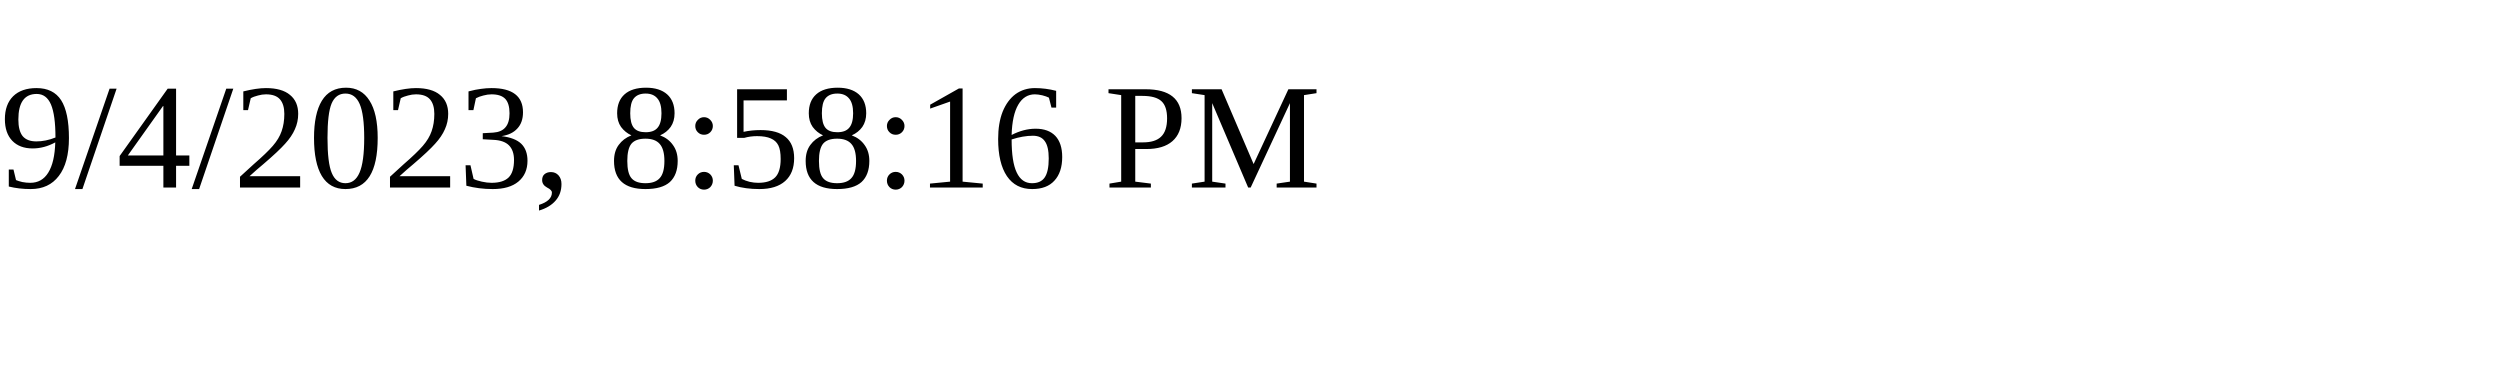
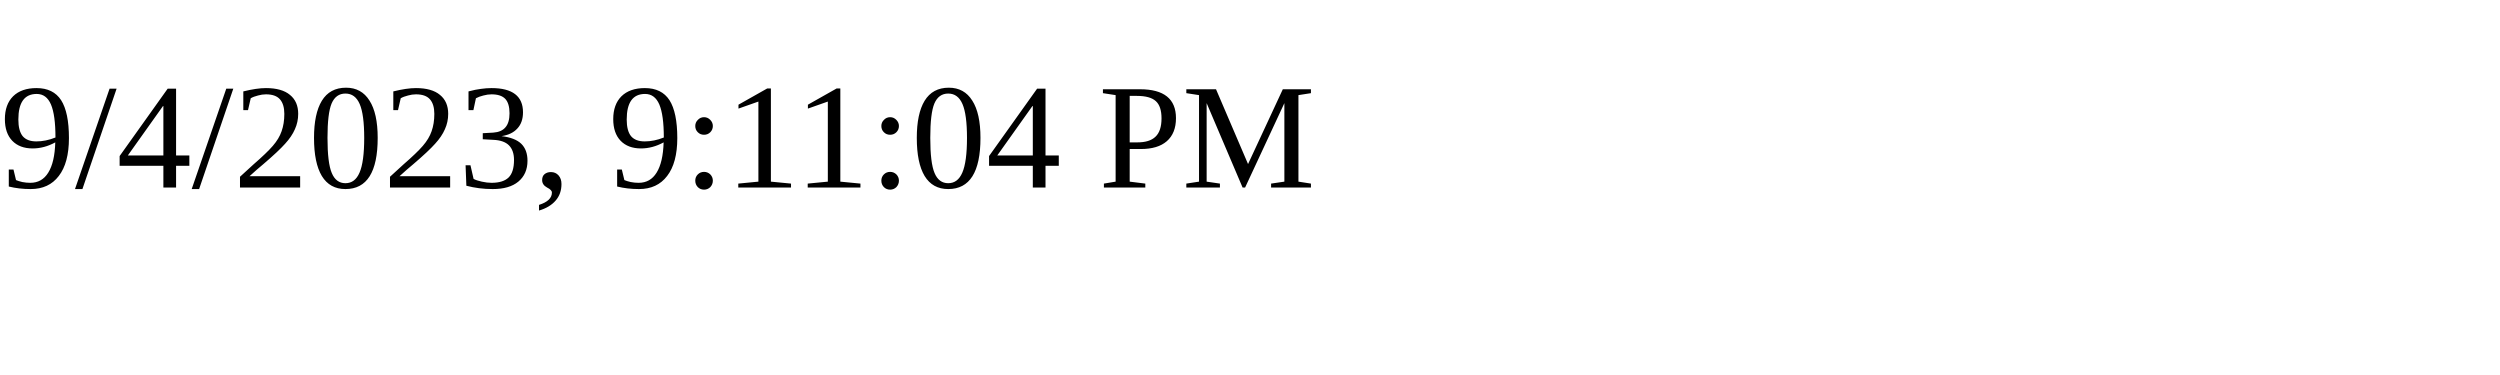
<svg xmlns="http://www.w3.org/2000/svg" height="30" width="200">
-   <text x="0" y="15">9/4/2023, 8:58:16 PM</text>
+   <text x="0" y="15">9/4/2023, 9:11:04 PM</text>
</svg>
